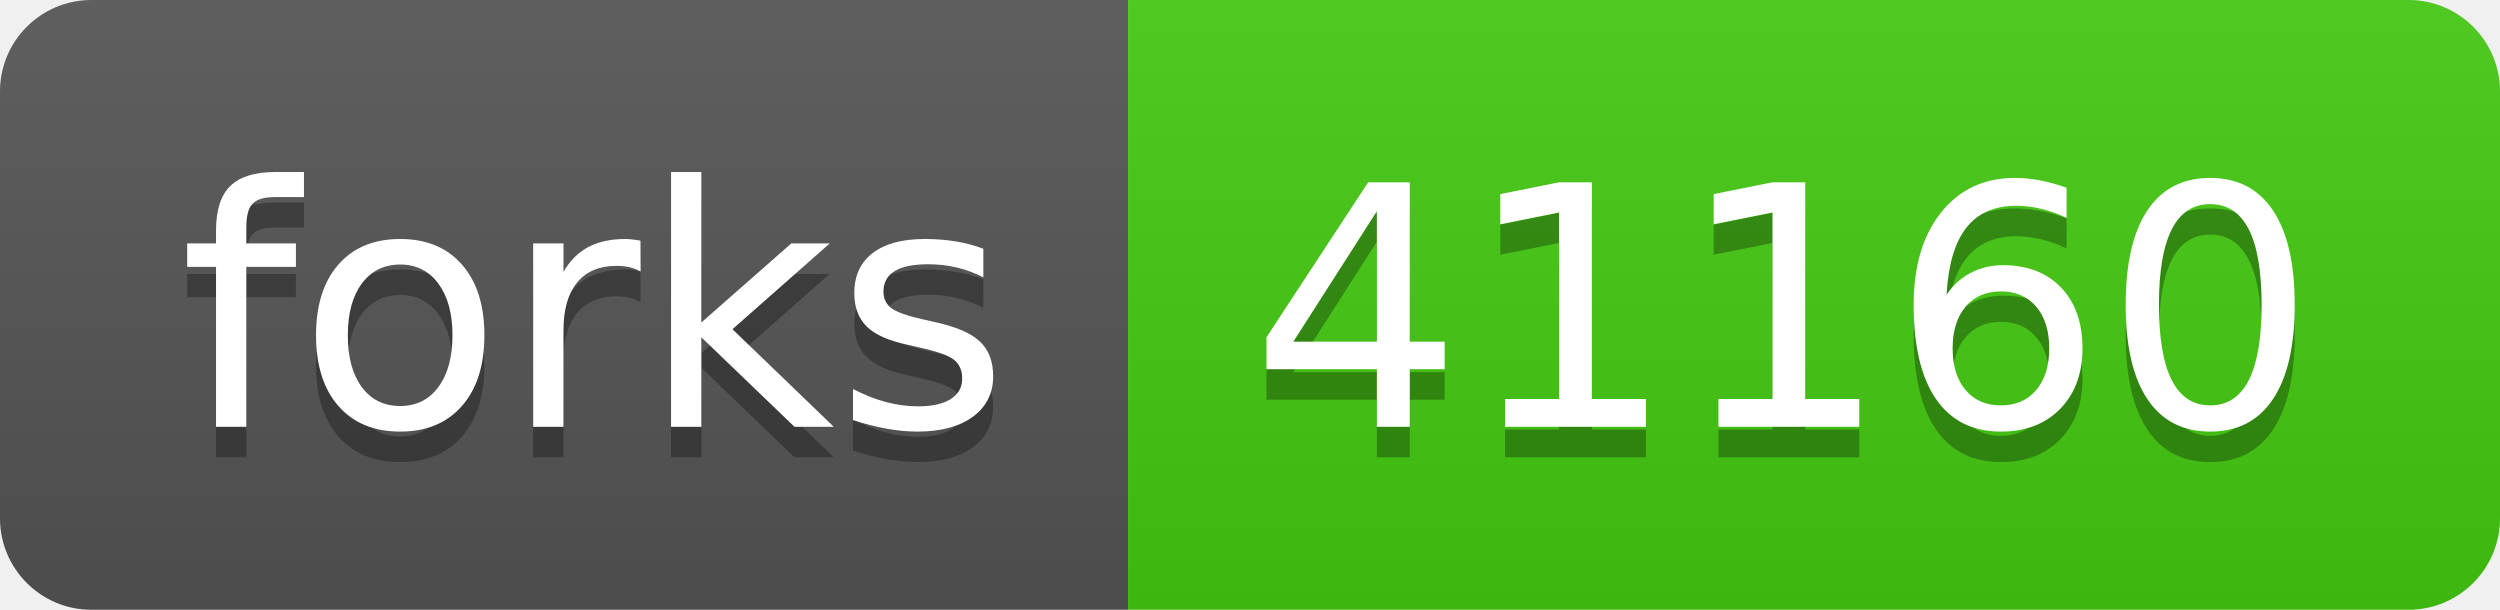
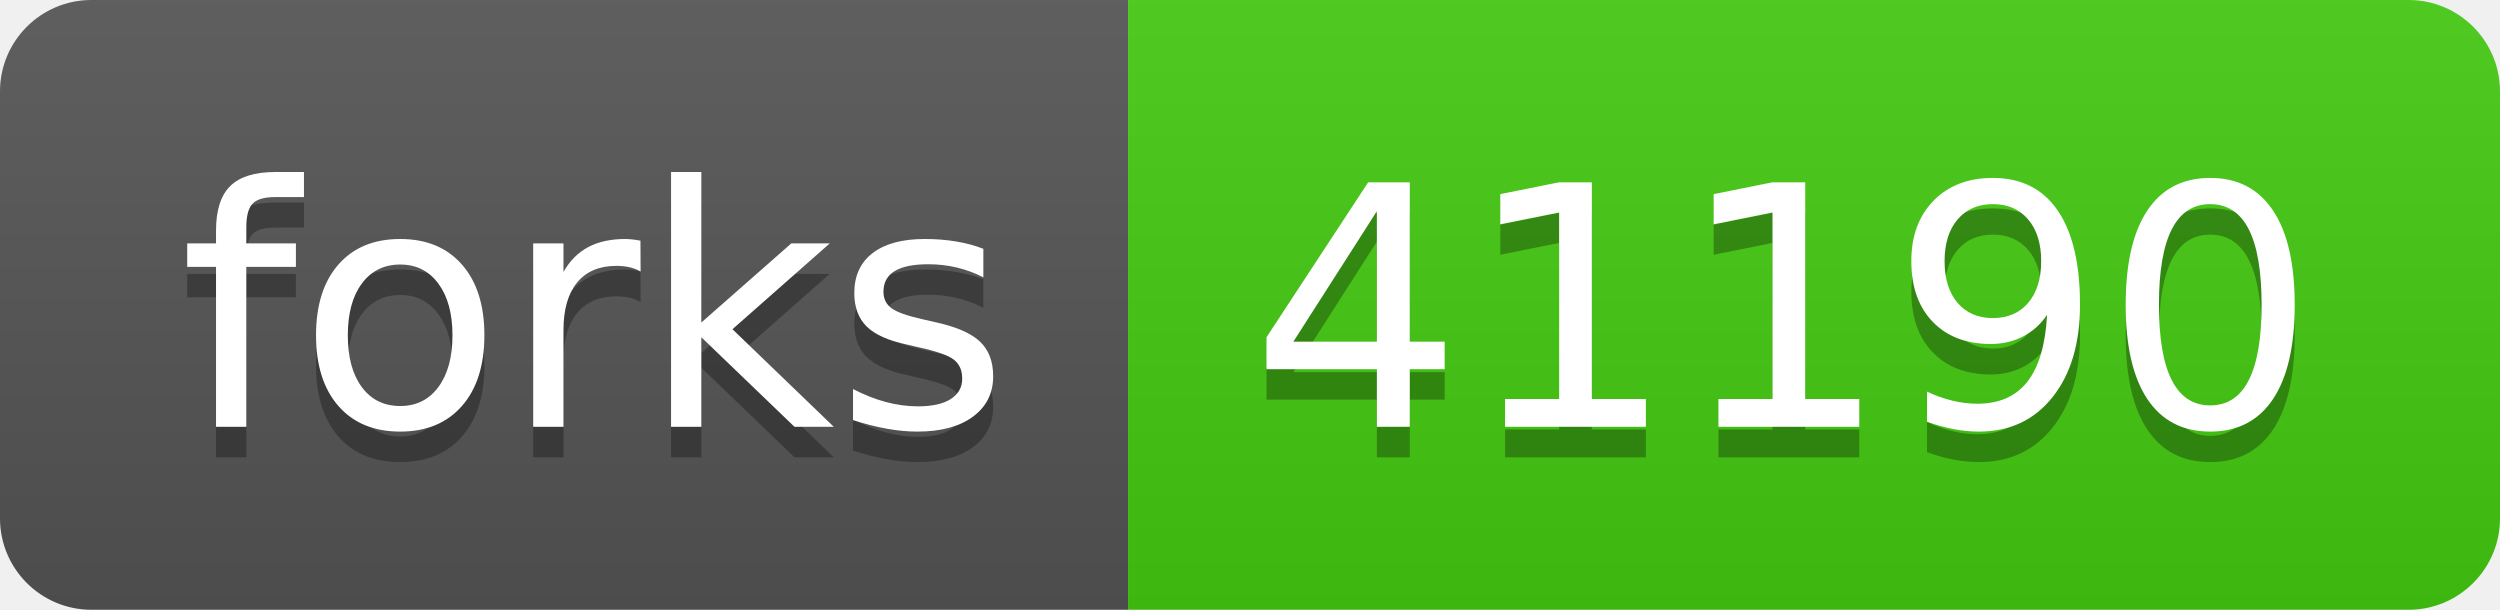
- <svg xmlns="http://www.w3.org/2000/svg" width="82" height="20" role="img" aria-label="forks: 41160">
+ <svg xmlns="http://www.w3.org/2000/svg" width="82" height="20" role="img" aria-label="forks: 41190">
  <linearGradient id="s" x2="0" y2="100%">
    <stop offset="0" stop-color="#bbb" stop-opacity=".1" />
    <stop offset="1" stop-opacity=".1" />
  </linearGradient>
  <clipPath id="r">
    <rect width="82" height="20" rx="3" fill="#fff" />
  </clipPath>
  <g clip-path="url(#r)">
    <rect width="37" height="20" fill="#555" />
    <rect x="37" width="45" height="20" fill="#4c1" />
    <rect width="82" height="20" fill="url(#s)" />
  </g>
  <g fill="#fff" text-anchor="middle" font-family="Verdana,Geneva,DejaVu Sans,sans-serif" text-rendering="geometricPrecision" font-size="110">
    <text aria-hidden="true" x="195" y="150" fill="#010101" fill-opacity=".3" transform="scale(.1)" textLength="270">forks</text>
    <text x="195" y="140" transform="scale(.1)" fill="#fff" textLength="270">forks</text>
-     <text aria-hidden="true" x="585" y="150" fill="#010101" fill-opacity=".3" transform="scale(.1)" textLength="350">41160</text>
-     <text x="585" y="140" transform="scale(.1)" fill="#fff" textLength="350">41160</text>
+     <text aria-hidden="true" x="585" y="150" fill="#010101" fill-opacity=".3" transform="scale(.1)" textLength="350">41190</text>
+     <text x="585" y="140" transform="scale(.1)" fill="#fff" textLength="350">41190</text>
  </g>
</svg>
